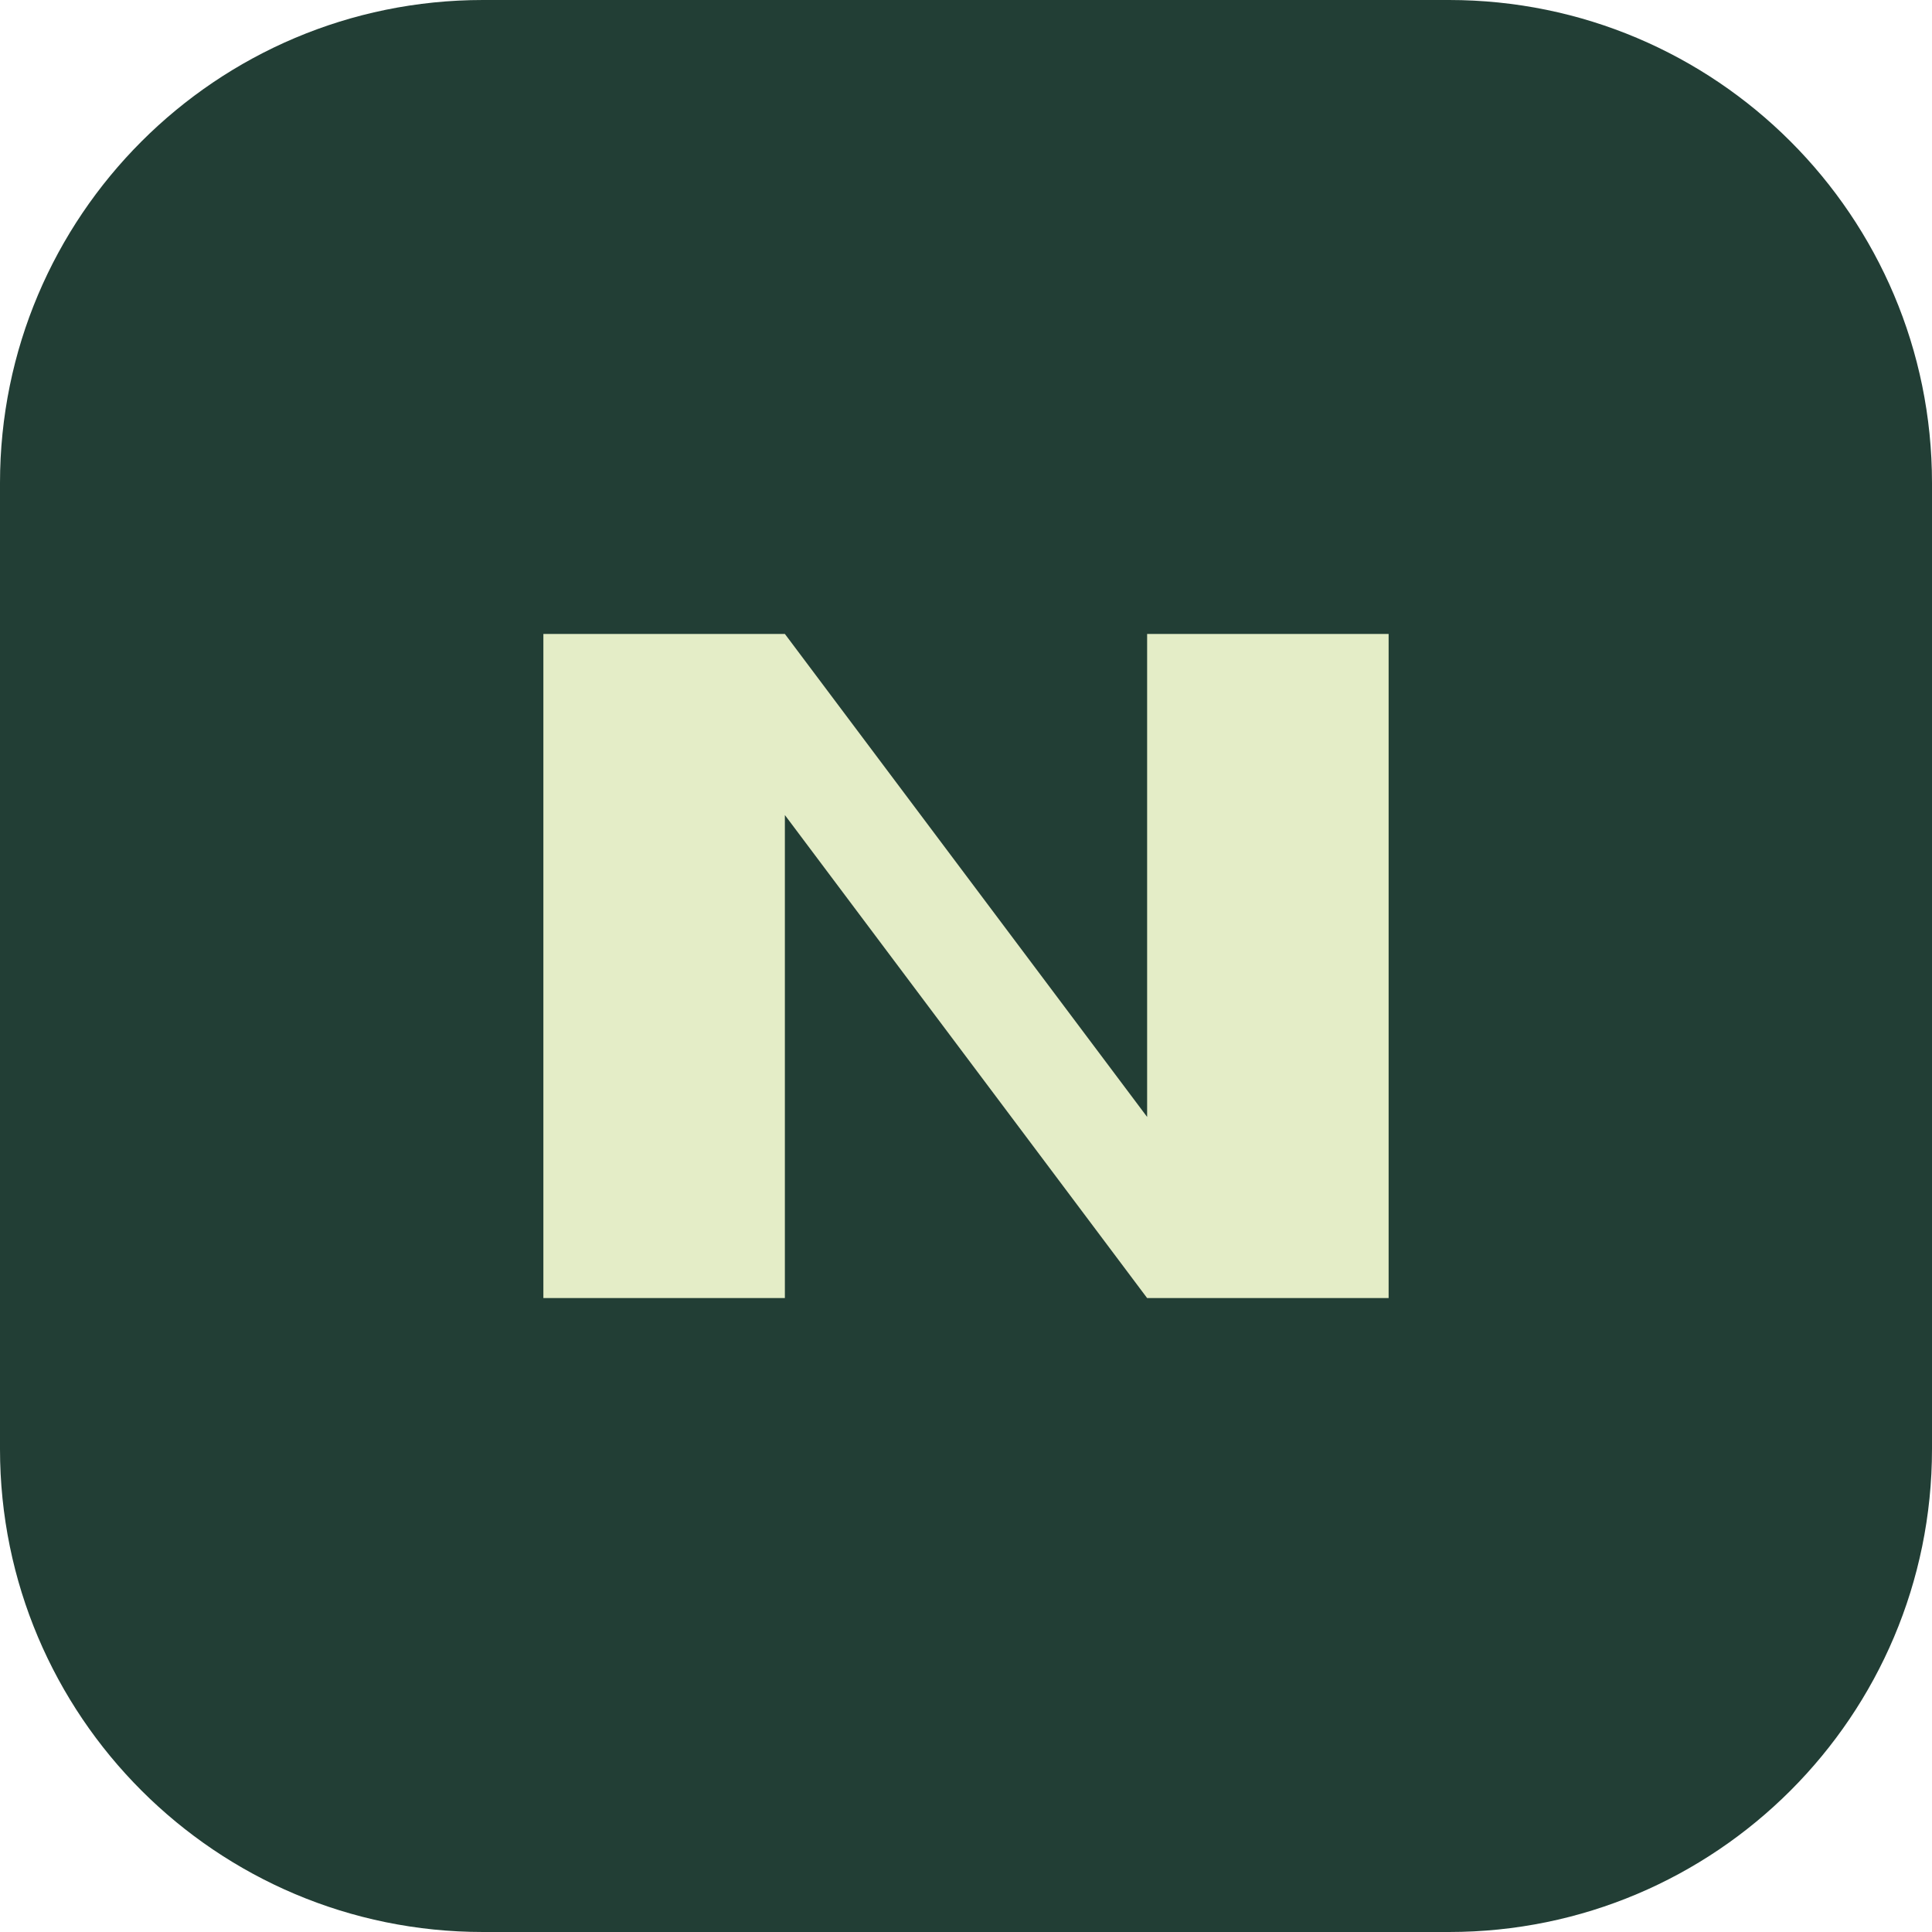
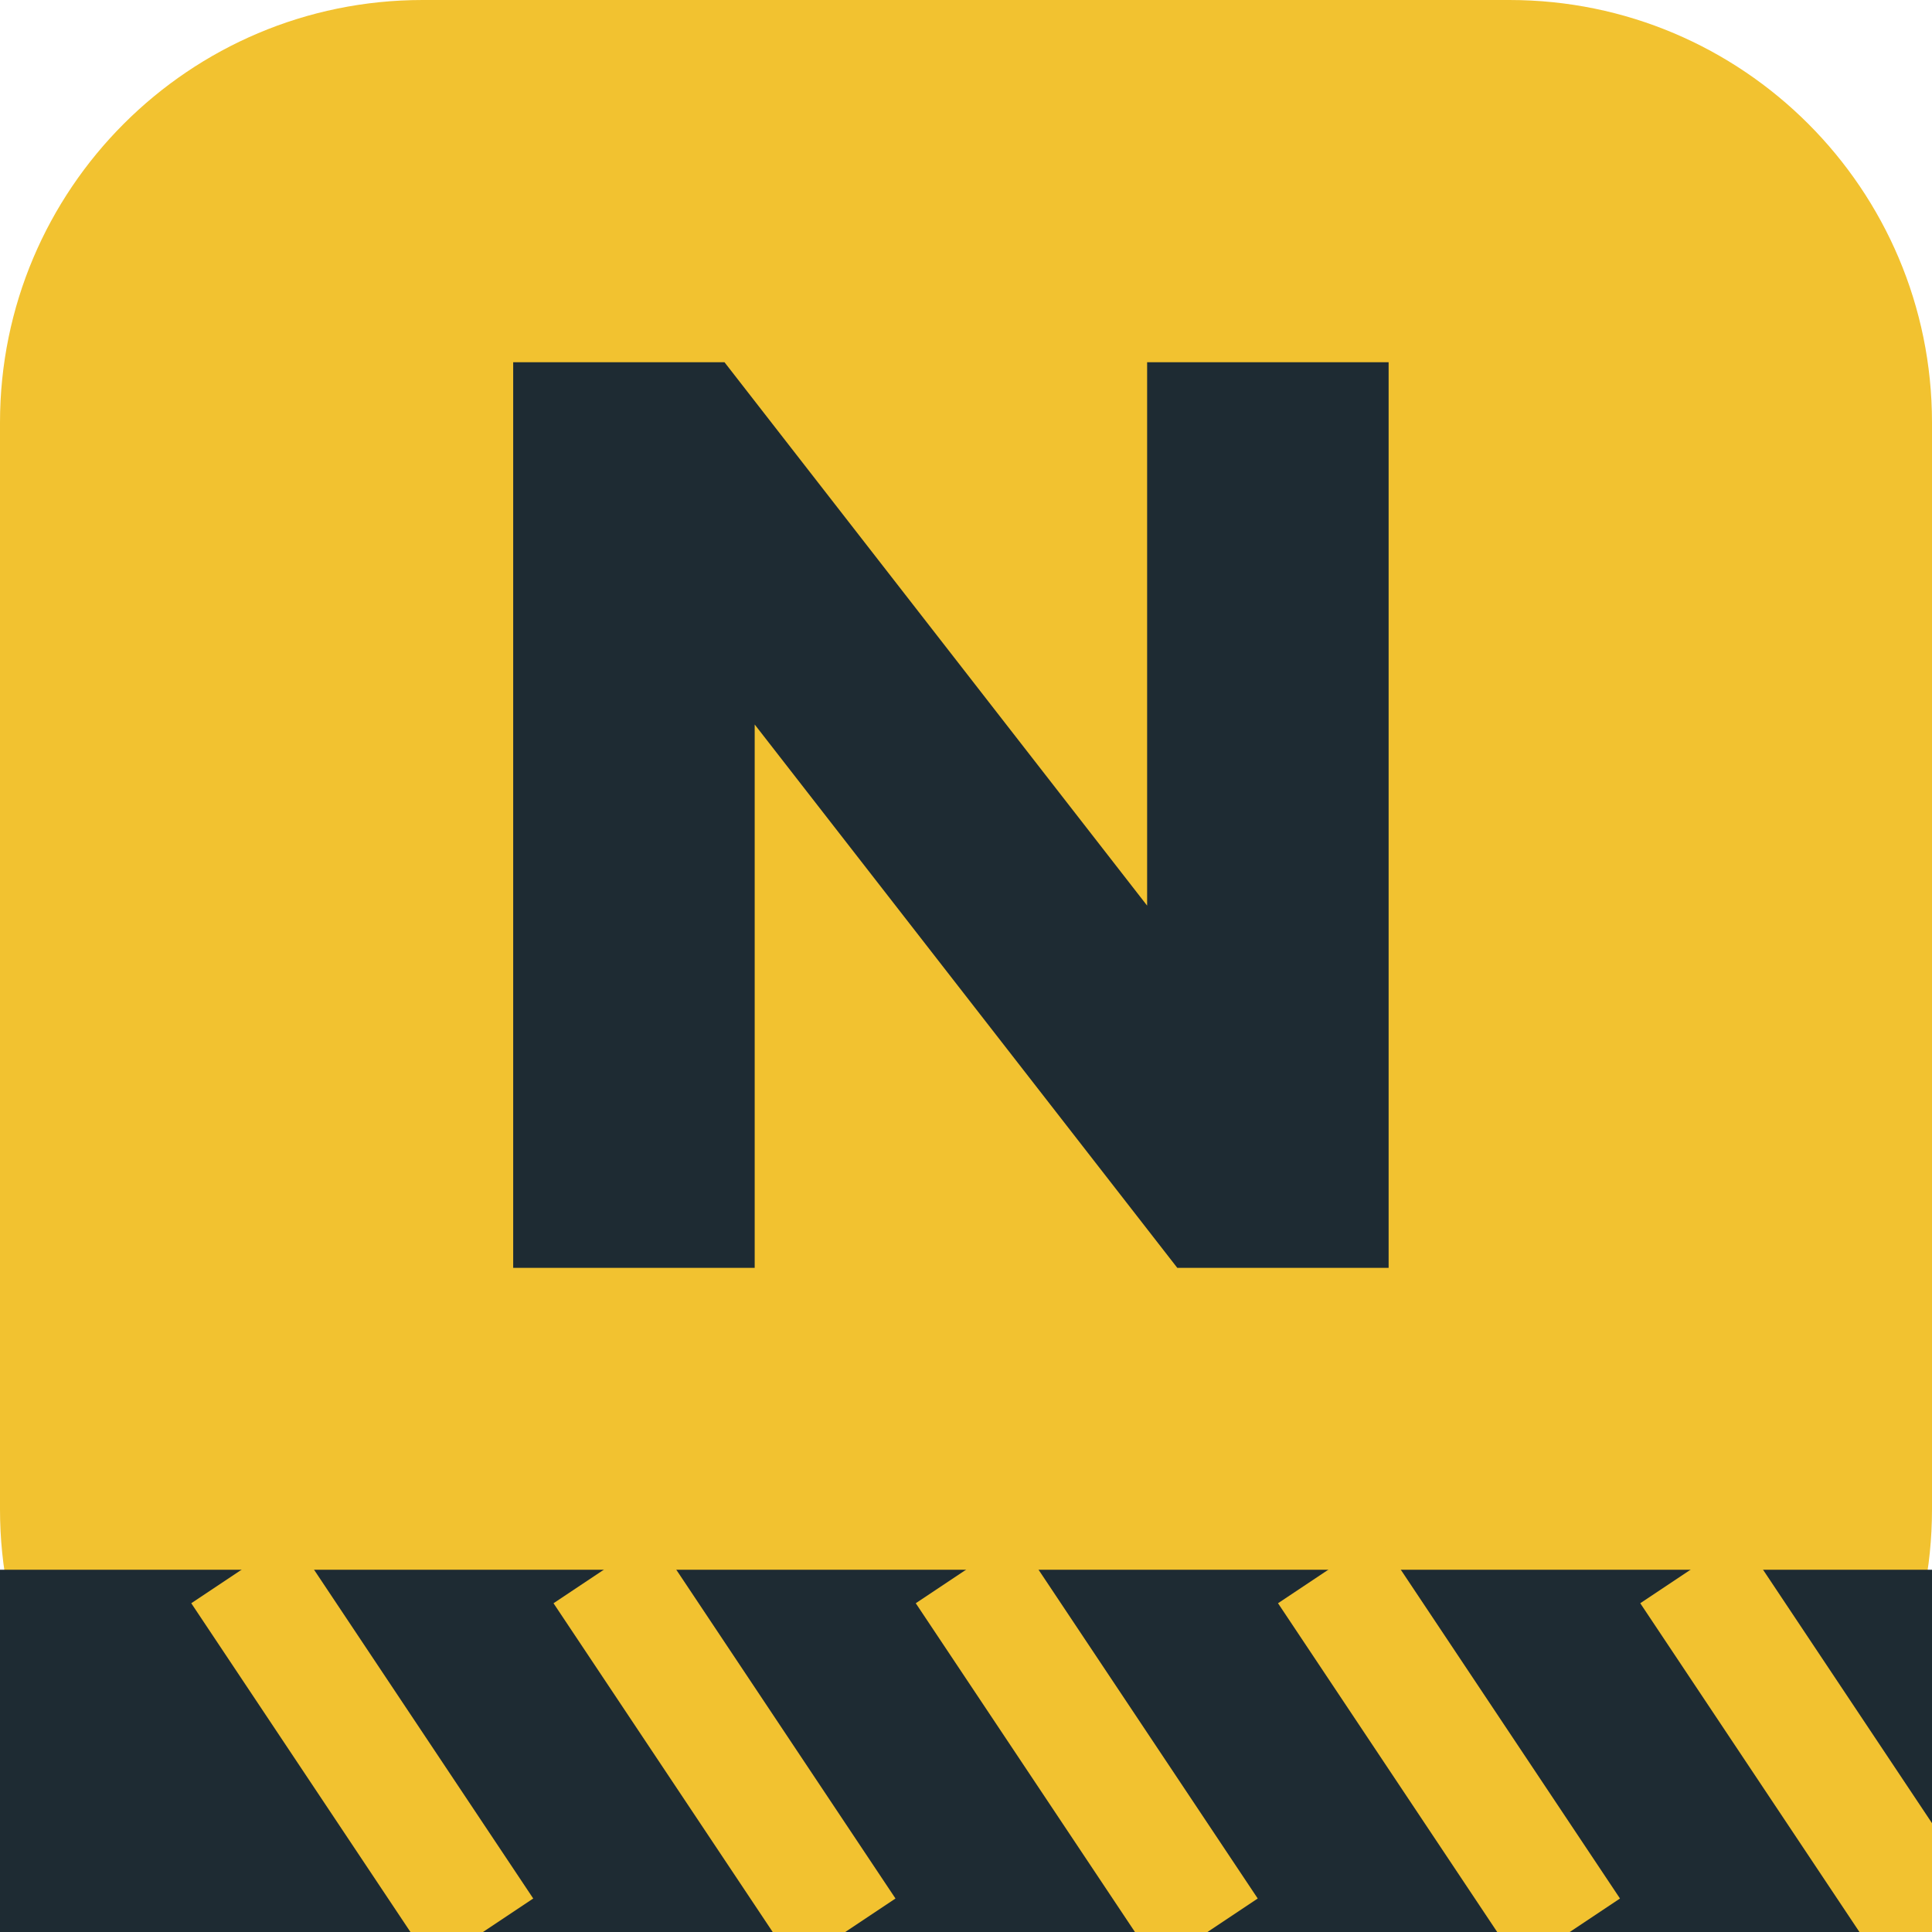
<svg xmlns="http://www.w3.org/2000/svg" viewBox="0 0 64 64">
-   <rect width="64" height="64" rx="16" fill="#223e35" />
-   <path d="M18 43V21h8l12 16V21h8v22h-8L26 27v16z" fill="#e4edc7" />
+   <rect width="64" height="64" rx="14" fill="#F2C230" />
+   <path d="M0 52h64v12H0z" fill="#1E2B33" />
+   <path d="M8 52l8 12M20 52l8 12M32 52l8 12M44 52l8 12M56 52l8 12" stroke="#F2C230" stroke-width="4" />
+   <path d="M17 42V12h7l14 18V12h8v30h-7L25 24v18z" fill="#1E2B33" />
</svg>
